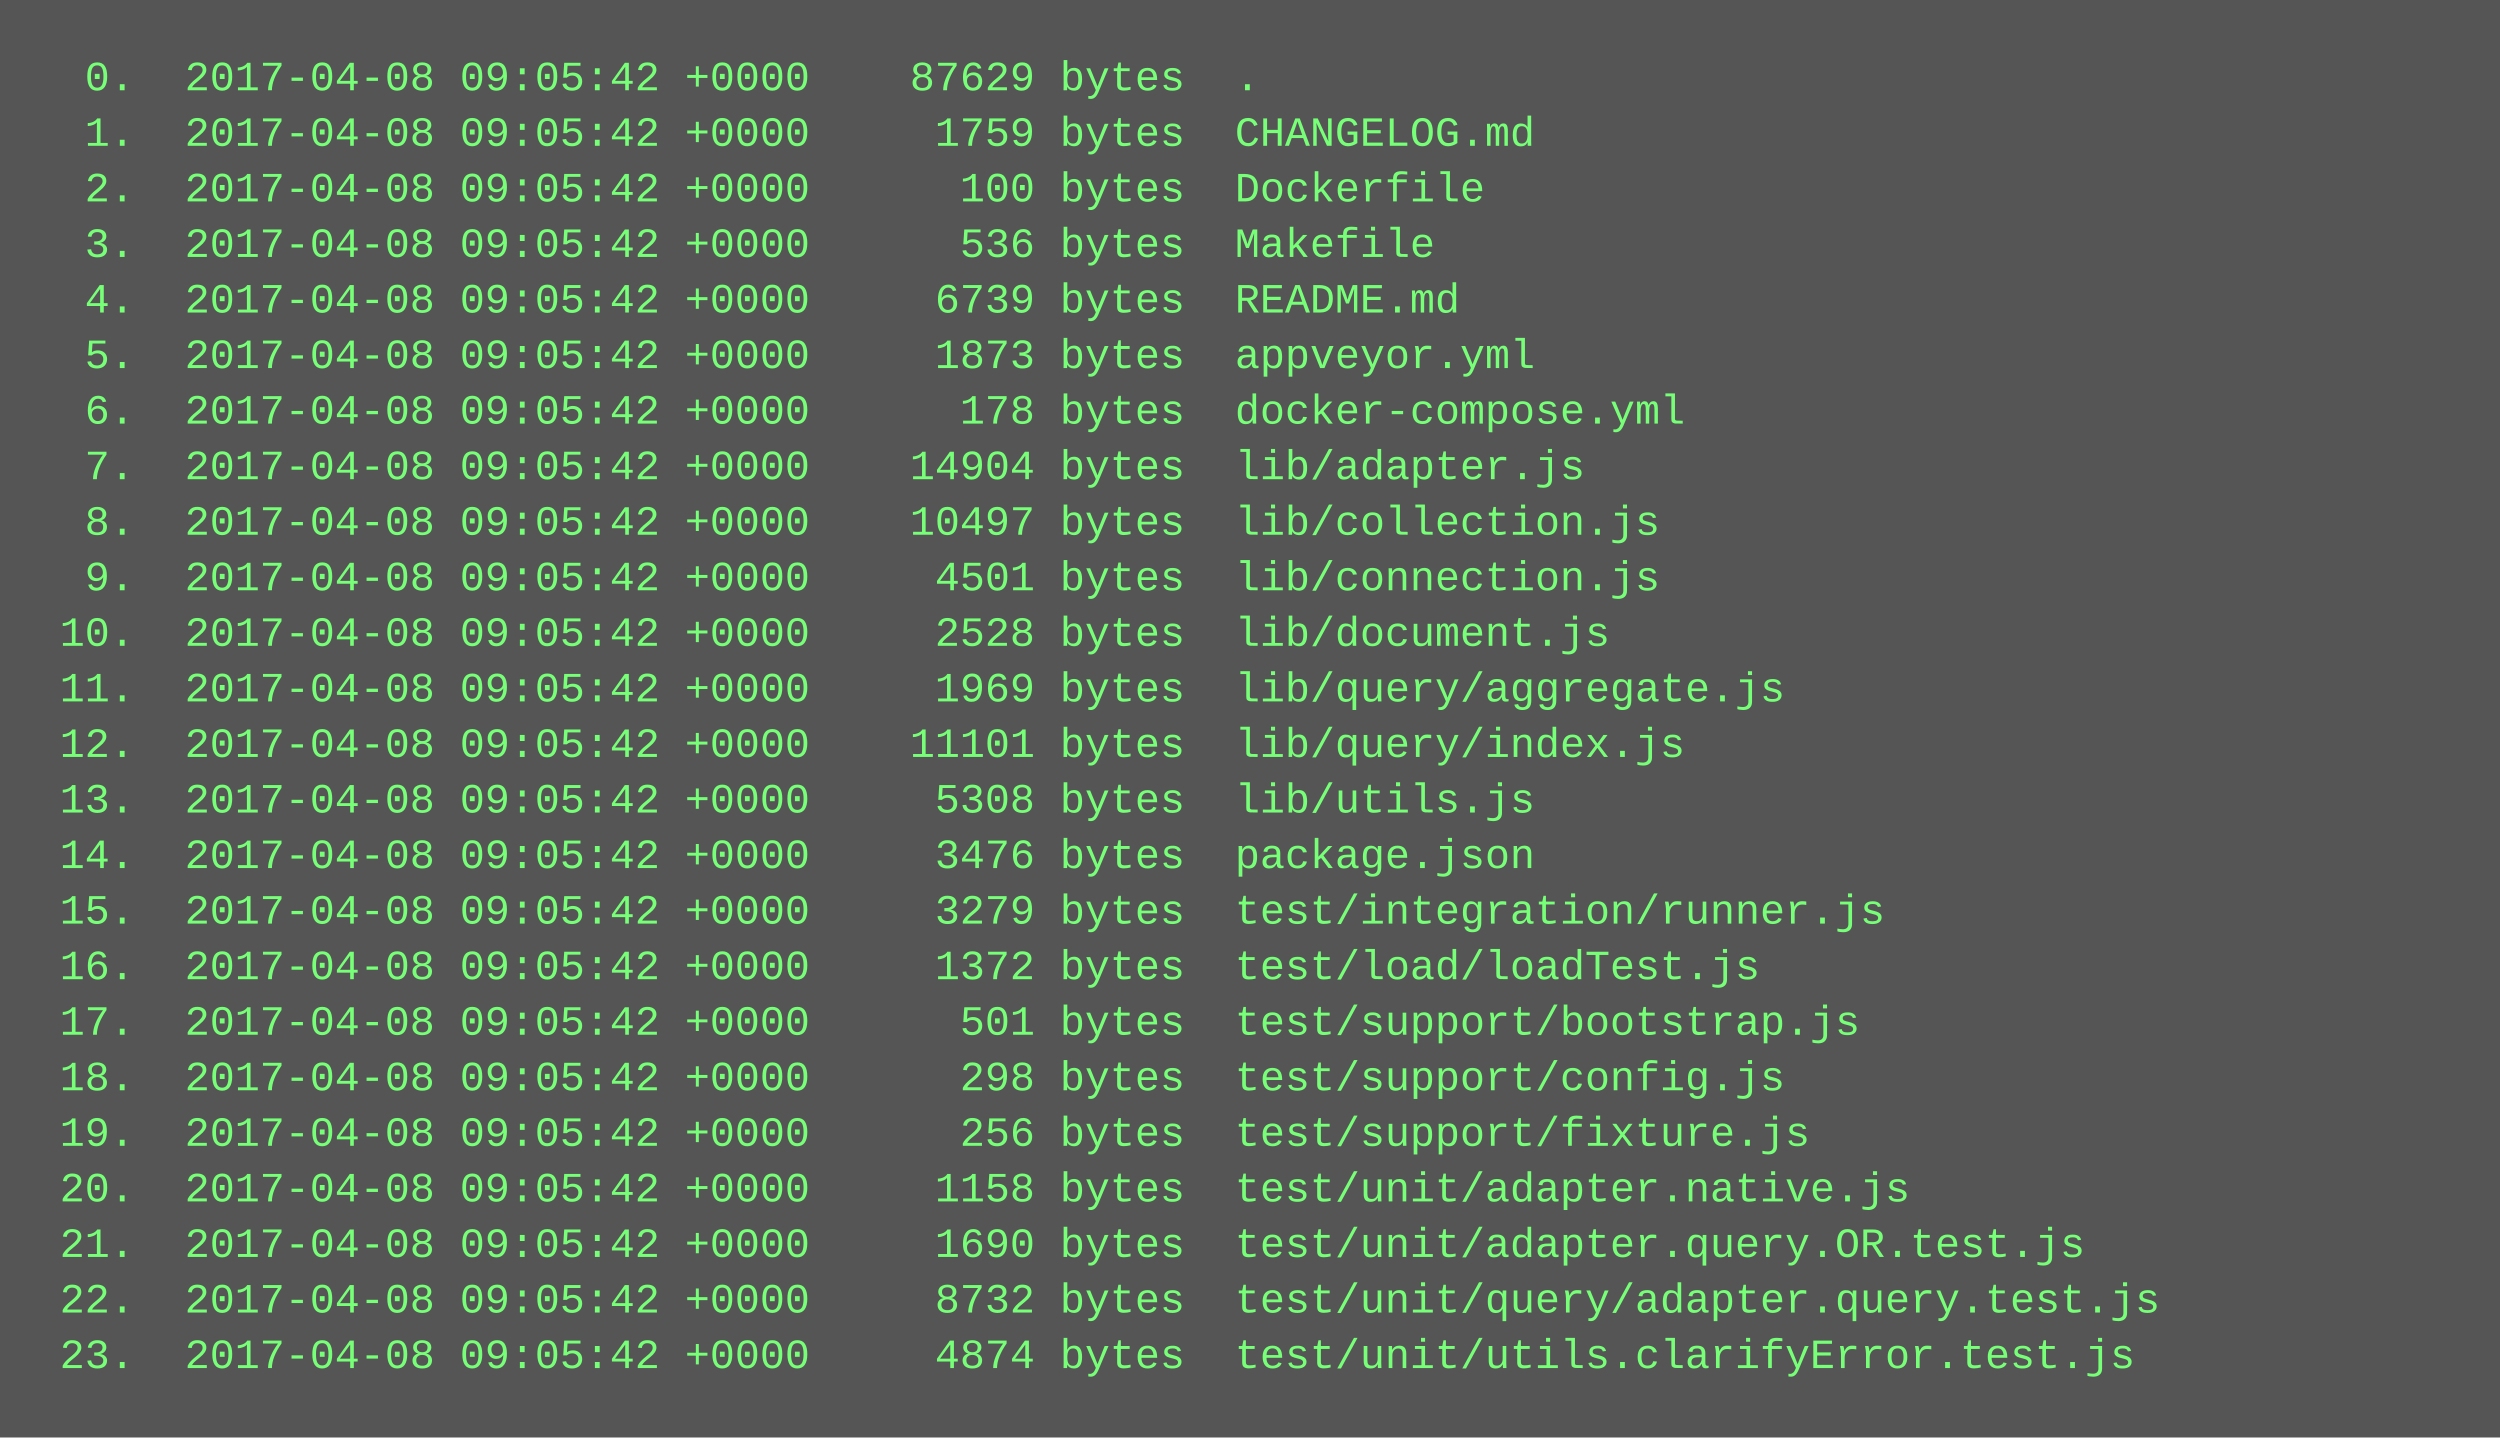
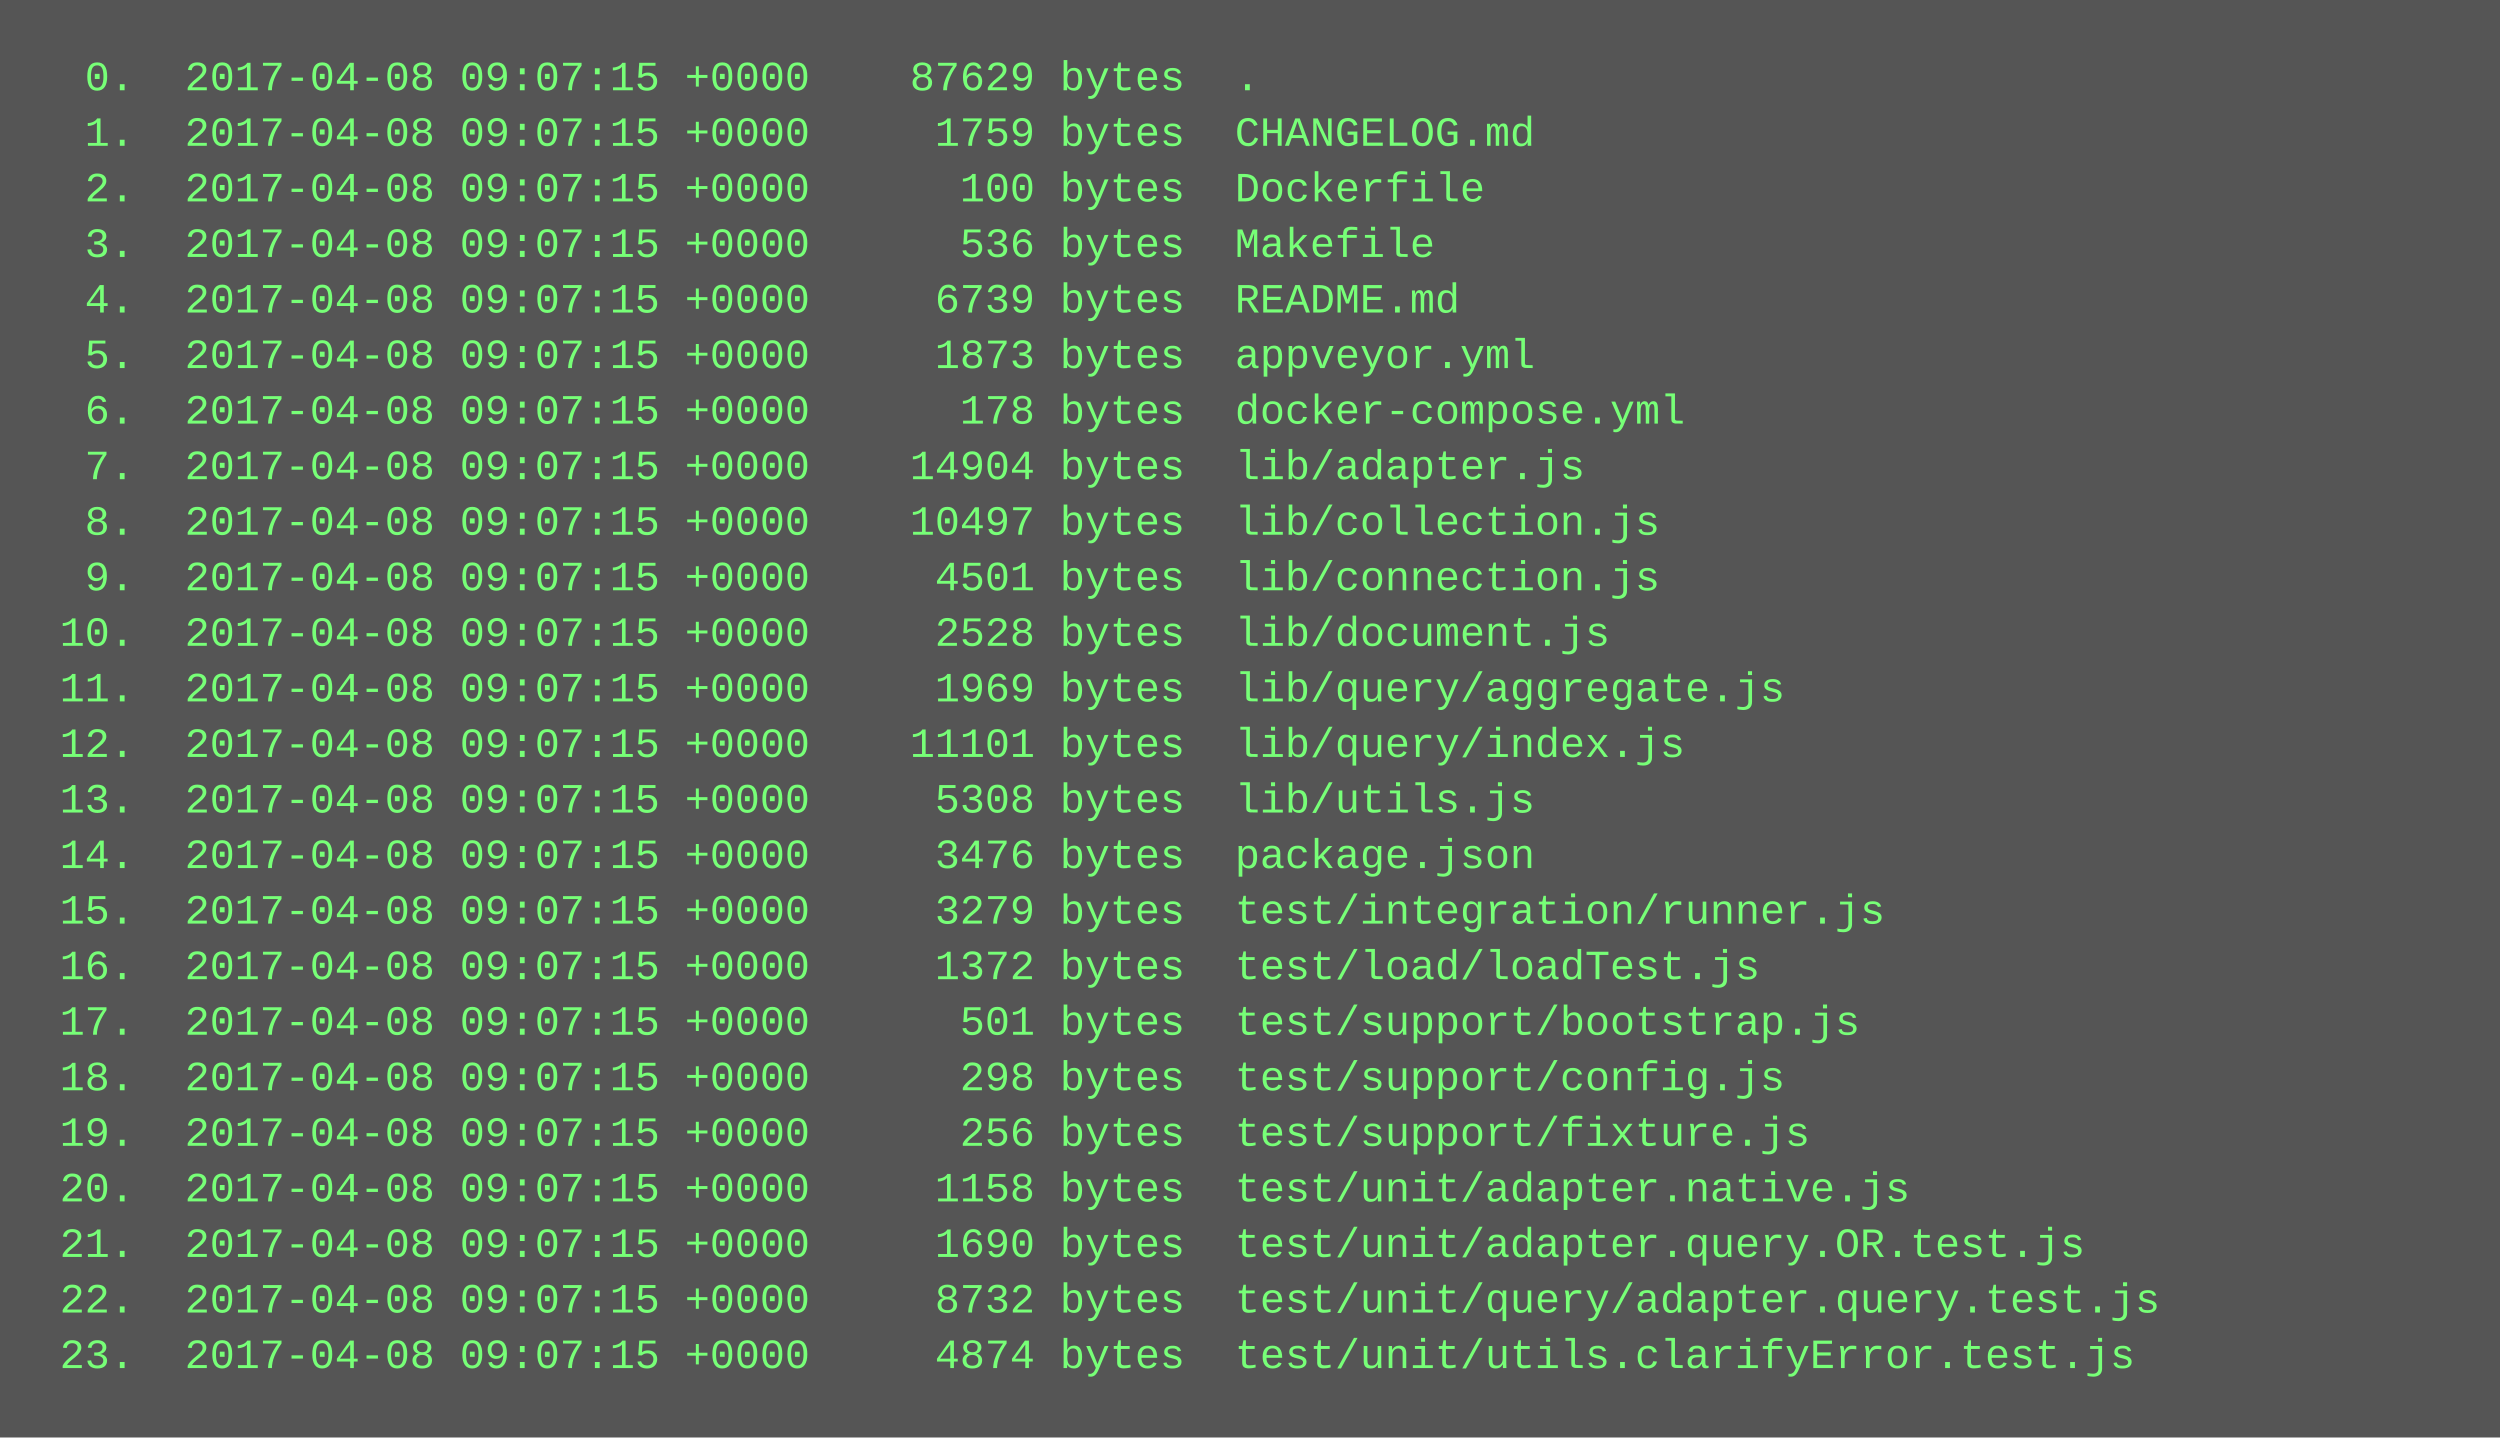
<svg xmlns="http://www.w3.org/2000/svg" height="414" width="720">
  <rect height="414" fill="#555" width="720" />
  <text fill="#7f7" font-family="Courier New" font-size="12" xml:space="preserve">
-     <tspan x="10" y="26">  0.  2017-04-08 09:05:42 +0000    87629 bytes  .</tspan>
-     <tspan x="10" y="42">  1.  2017-04-08 09:05:42 +0000     1759 bytes  CHANGELOG.md</tspan>
-     <tspan x="10" y="58">  2.  2017-04-08 09:05:42 +0000      100 bytes  Dockerfile</tspan>
-     <tspan x="10" y="74">  3.  2017-04-08 09:05:42 +0000      536 bytes  Makefile</tspan>
-     <tspan x="10" y="90">  4.  2017-04-08 09:05:42 +0000     6739 bytes  README.md</tspan>
-     <tspan x="10" y="106">  5.  2017-04-08 09:05:42 +0000     1873 bytes  appveyor.yml</tspan>
-     <tspan x="10" y="122">  6.  2017-04-08 09:05:42 +0000      178 bytes  docker-compose.yml</tspan>
-     <tspan x="10" y="138">  7.  2017-04-08 09:05:42 +0000    14904 bytes  lib/adapter.js</tspan>
-     <tspan x="10" y="154">  8.  2017-04-08 09:05:42 +0000    10497 bytes  lib/collection.js</tspan>
-     <tspan x="10" y="170">  9.  2017-04-08 09:05:42 +0000     4501 bytes  lib/connection.js</tspan>
-     <tspan x="10" y="186"> 10.  2017-04-08 09:05:42 +0000     2528 bytes  lib/document.js</tspan>
-     <tspan x="10" y="202"> 11.  2017-04-08 09:05:42 +0000     1969 bytes  lib/query/aggregate.js</tspan>
-     <tspan x="10" y="218"> 12.  2017-04-08 09:05:42 +0000    11101 bytes  lib/query/index.js</tspan>
-     <tspan x="10" y="234"> 13.  2017-04-08 09:05:42 +0000     5308 bytes  lib/utils.js</tspan>
-     <tspan x="10" y="250"> 14.  2017-04-08 09:05:42 +0000     3476 bytes  package.json</tspan>
-     <tspan x="10" y="266"> 15.  2017-04-08 09:05:42 +0000     3279 bytes  test/integration/runner.js</tspan>
-     <tspan x="10" y="282"> 16.  2017-04-08 09:05:42 +0000     1372 bytes  test/load/loadTest.js</tspan>
-     <tspan x="10" y="298"> 17.  2017-04-08 09:05:42 +0000      501 bytes  test/support/bootstrap.js</tspan>
-     <tspan x="10" y="314"> 18.  2017-04-08 09:05:42 +0000      298 bytes  test/support/config.js</tspan>
-     <tspan x="10" y="330"> 19.  2017-04-08 09:05:42 +0000      256 bytes  test/support/fixture.js</tspan>
-     <tspan x="10" y="346"> 20.  2017-04-08 09:05:42 +0000     1158 bytes  test/unit/adapter.native.js</tspan>
-     <tspan x="10" y="362"> 21.  2017-04-08 09:05:42 +0000     1690 bytes  test/unit/adapter.query.OR.test.js</tspan>
-     <tspan x="10" y="378"> 22.  2017-04-08 09:05:42 +0000     8732 bytes  test/unit/query/adapter.query.test.js</tspan>
-     <tspan x="10" y="394"> 23.  2017-04-08 09:05:42 +0000     4874 bytes  test/unit/utils.clarifyError.test.js</tspan>
+     <tspan x="10" y="26">  0.  2017-04-08 09:07:15 +0000    87629 bytes  .</tspan>
+     <tspan x="10" y="42">  1.  2017-04-08 09:07:15 +0000     1759 bytes  CHANGELOG.md</tspan>
+     <tspan x="10" y="58">  2.  2017-04-08 09:07:15 +0000      100 bytes  Dockerfile</tspan>
+     <tspan x="10" y="74">  3.  2017-04-08 09:07:15 +0000      536 bytes  Makefile</tspan>
+     <tspan x="10" y="90">  4.  2017-04-08 09:07:15 +0000     6739 bytes  README.md</tspan>
+     <tspan x="10" y="106">  5.  2017-04-08 09:07:15 +0000     1873 bytes  appveyor.yml</tspan>
+     <tspan x="10" y="122">  6.  2017-04-08 09:07:15 +0000      178 bytes  docker-compose.yml</tspan>
+     <tspan x="10" y="138">  7.  2017-04-08 09:07:15 +0000    14904 bytes  lib/adapter.js</tspan>
+     <tspan x="10" y="154">  8.  2017-04-08 09:07:15 +0000    10497 bytes  lib/collection.js</tspan>
+     <tspan x="10" y="170">  9.  2017-04-08 09:07:15 +0000     4501 bytes  lib/connection.js</tspan>
+     <tspan x="10" y="186"> 10.  2017-04-08 09:07:15 +0000     2528 bytes  lib/document.js</tspan>
+     <tspan x="10" y="202"> 11.  2017-04-08 09:07:15 +0000     1969 bytes  lib/query/aggregate.js</tspan>
+     <tspan x="10" y="218"> 12.  2017-04-08 09:07:15 +0000    11101 bytes  lib/query/index.js</tspan>
+     <tspan x="10" y="234"> 13.  2017-04-08 09:07:15 +0000     5308 bytes  lib/utils.js</tspan>
+     <tspan x="10" y="250"> 14.  2017-04-08 09:07:15 +0000     3476 bytes  package.json</tspan>
+     <tspan x="10" y="266"> 15.  2017-04-08 09:07:15 +0000     3279 bytes  test/integration/runner.js</tspan>
+     <tspan x="10" y="282"> 16.  2017-04-08 09:07:15 +0000     1372 bytes  test/load/loadTest.js</tspan>
+     <tspan x="10" y="298"> 17.  2017-04-08 09:07:15 +0000      501 bytes  test/support/bootstrap.js</tspan>
+     <tspan x="10" y="314"> 18.  2017-04-08 09:07:15 +0000      298 bytes  test/support/config.js</tspan>
+     <tspan x="10" y="330"> 19.  2017-04-08 09:07:15 +0000      256 bytes  test/support/fixture.js</tspan>
+     <tspan x="10" y="346"> 20.  2017-04-08 09:07:15 +0000     1158 bytes  test/unit/adapter.native.js</tspan>
+     <tspan x="10" y="362"> 21.  2017-04-08 09:07:15 +0000     1690 bytes  test/unit/adapter.query.OR.test.js</tspan>
+     <tspan x="10" y="378"> 22.  2017-04-08 09:07:15 +0000     8732 bytes  test/unit/query/adapter.query.test.js</tspan>
+     <tspan x="10" y="394"> 23.  2017-04-08 09:07:15 +0000     4874 bytes  test/unit/utils.clarifyError.test.js</tspan>
  </text>
</svg>
